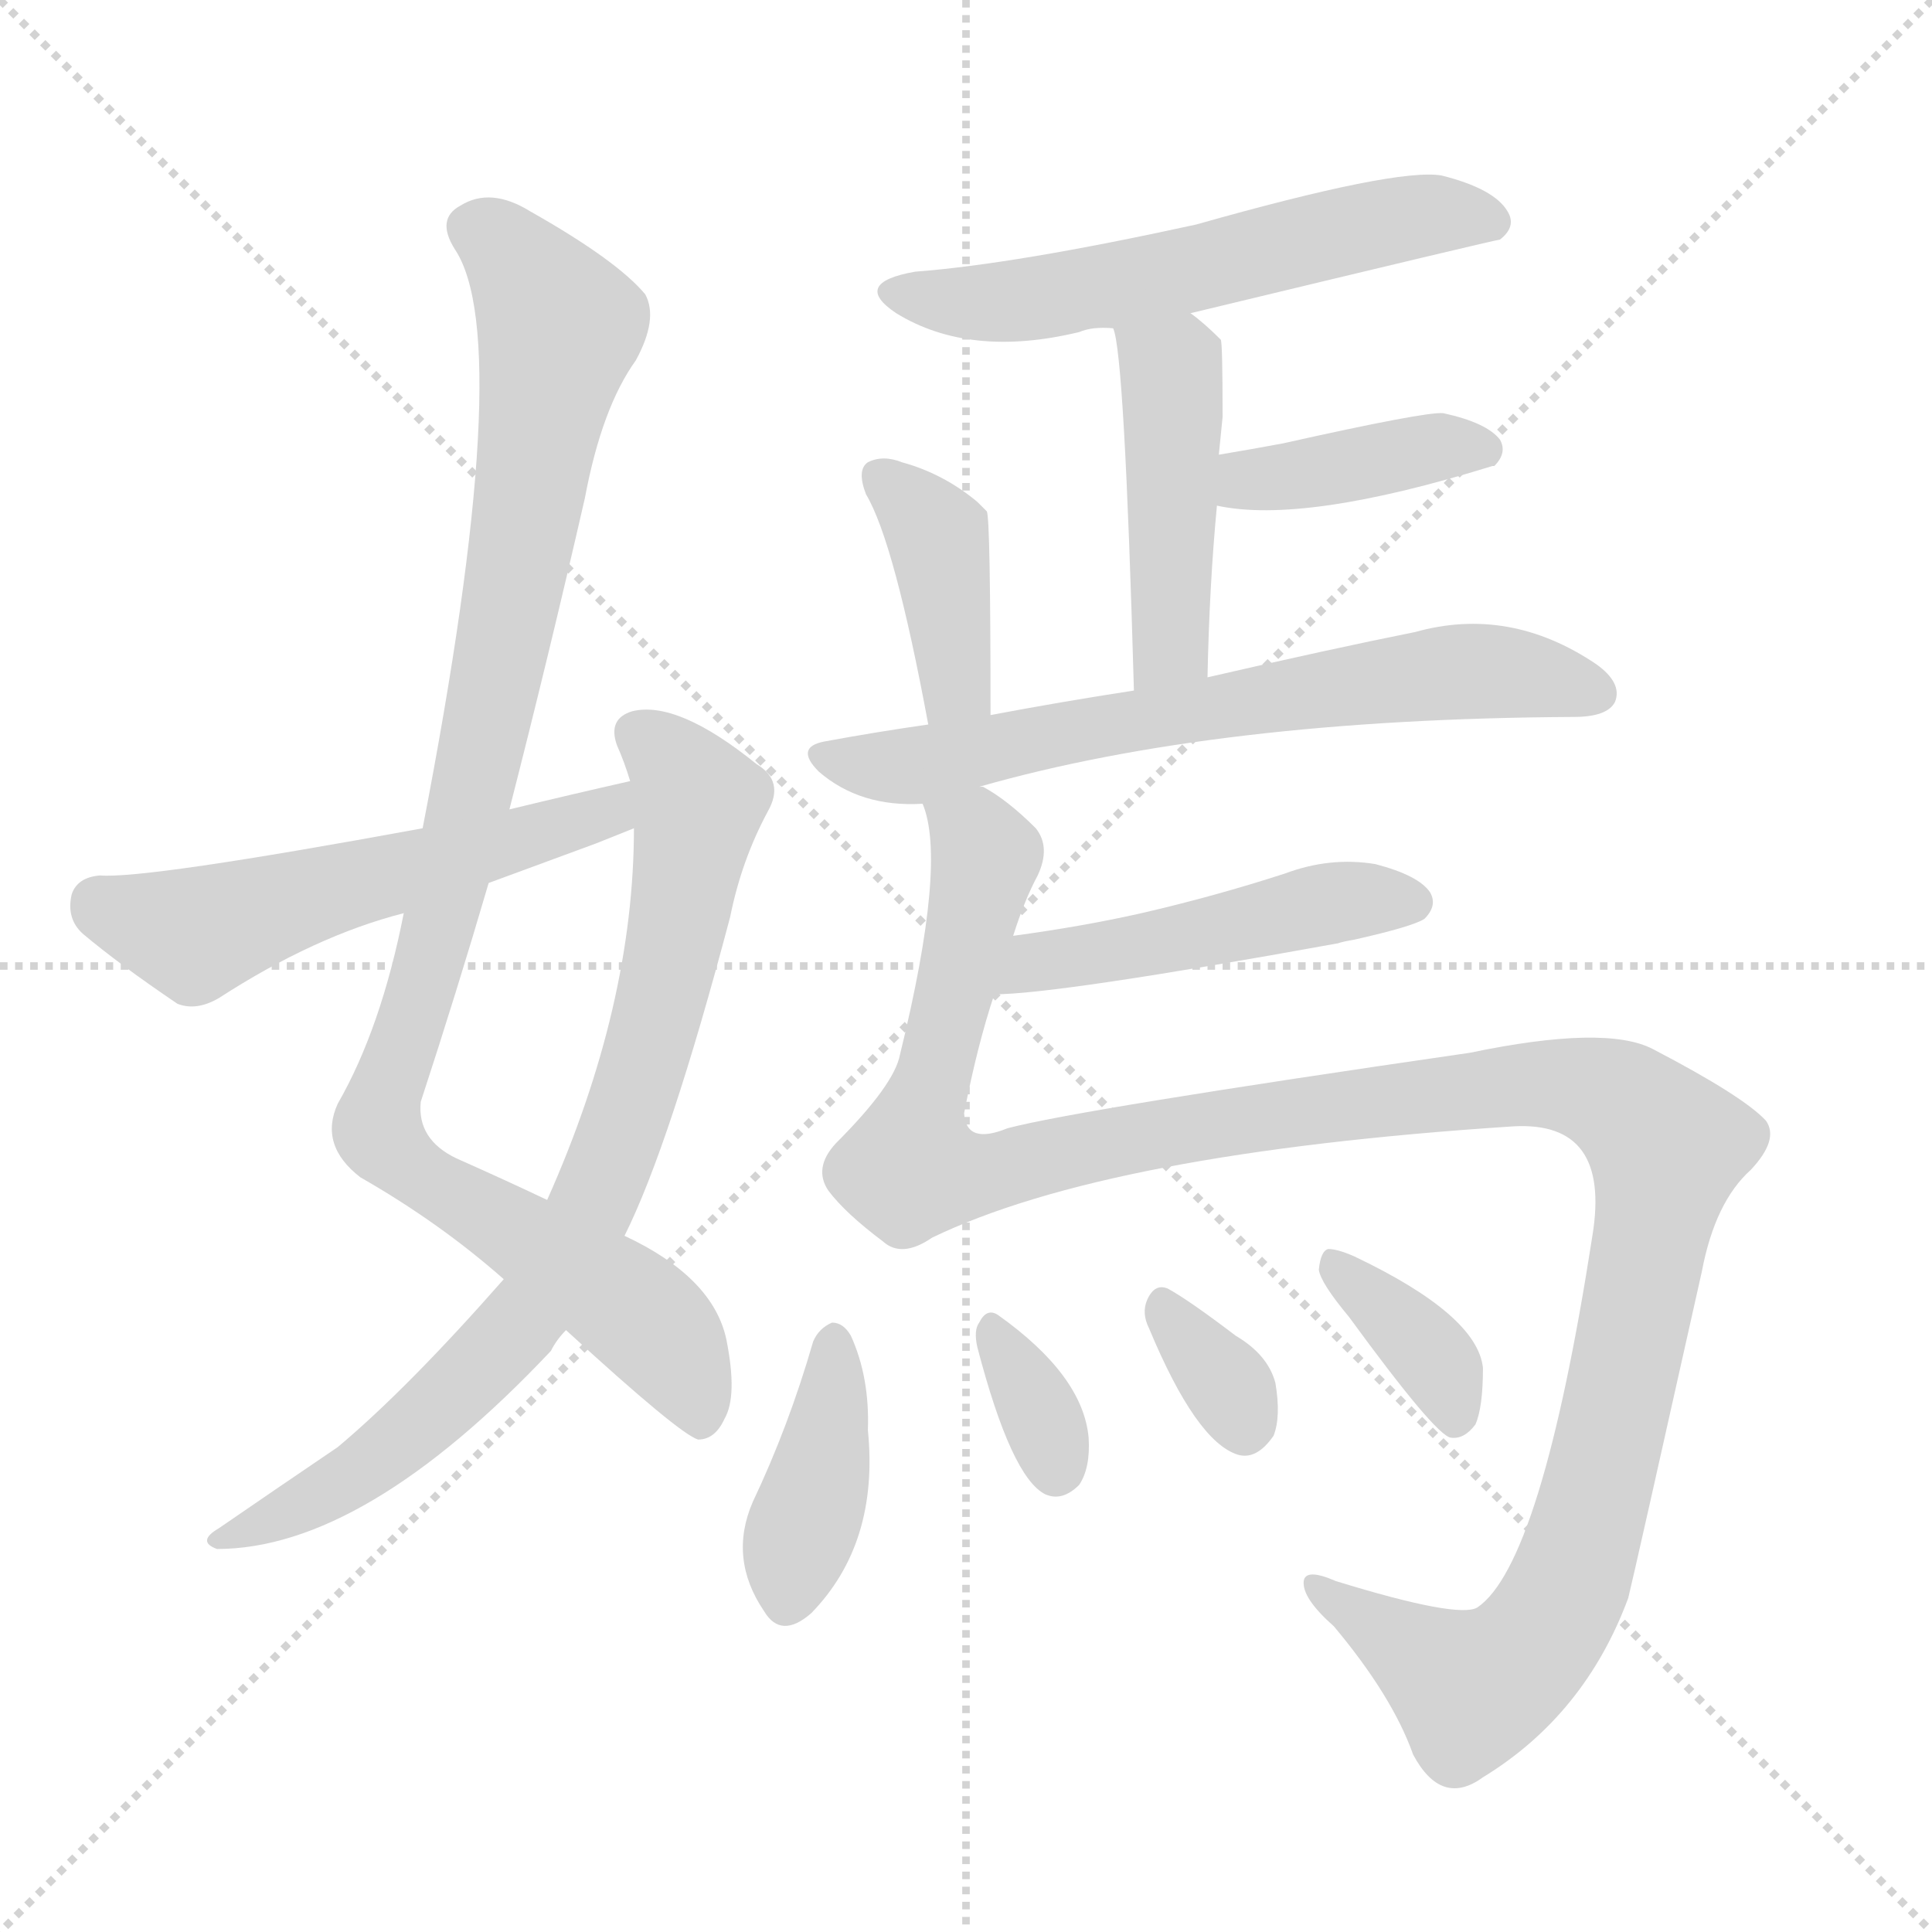
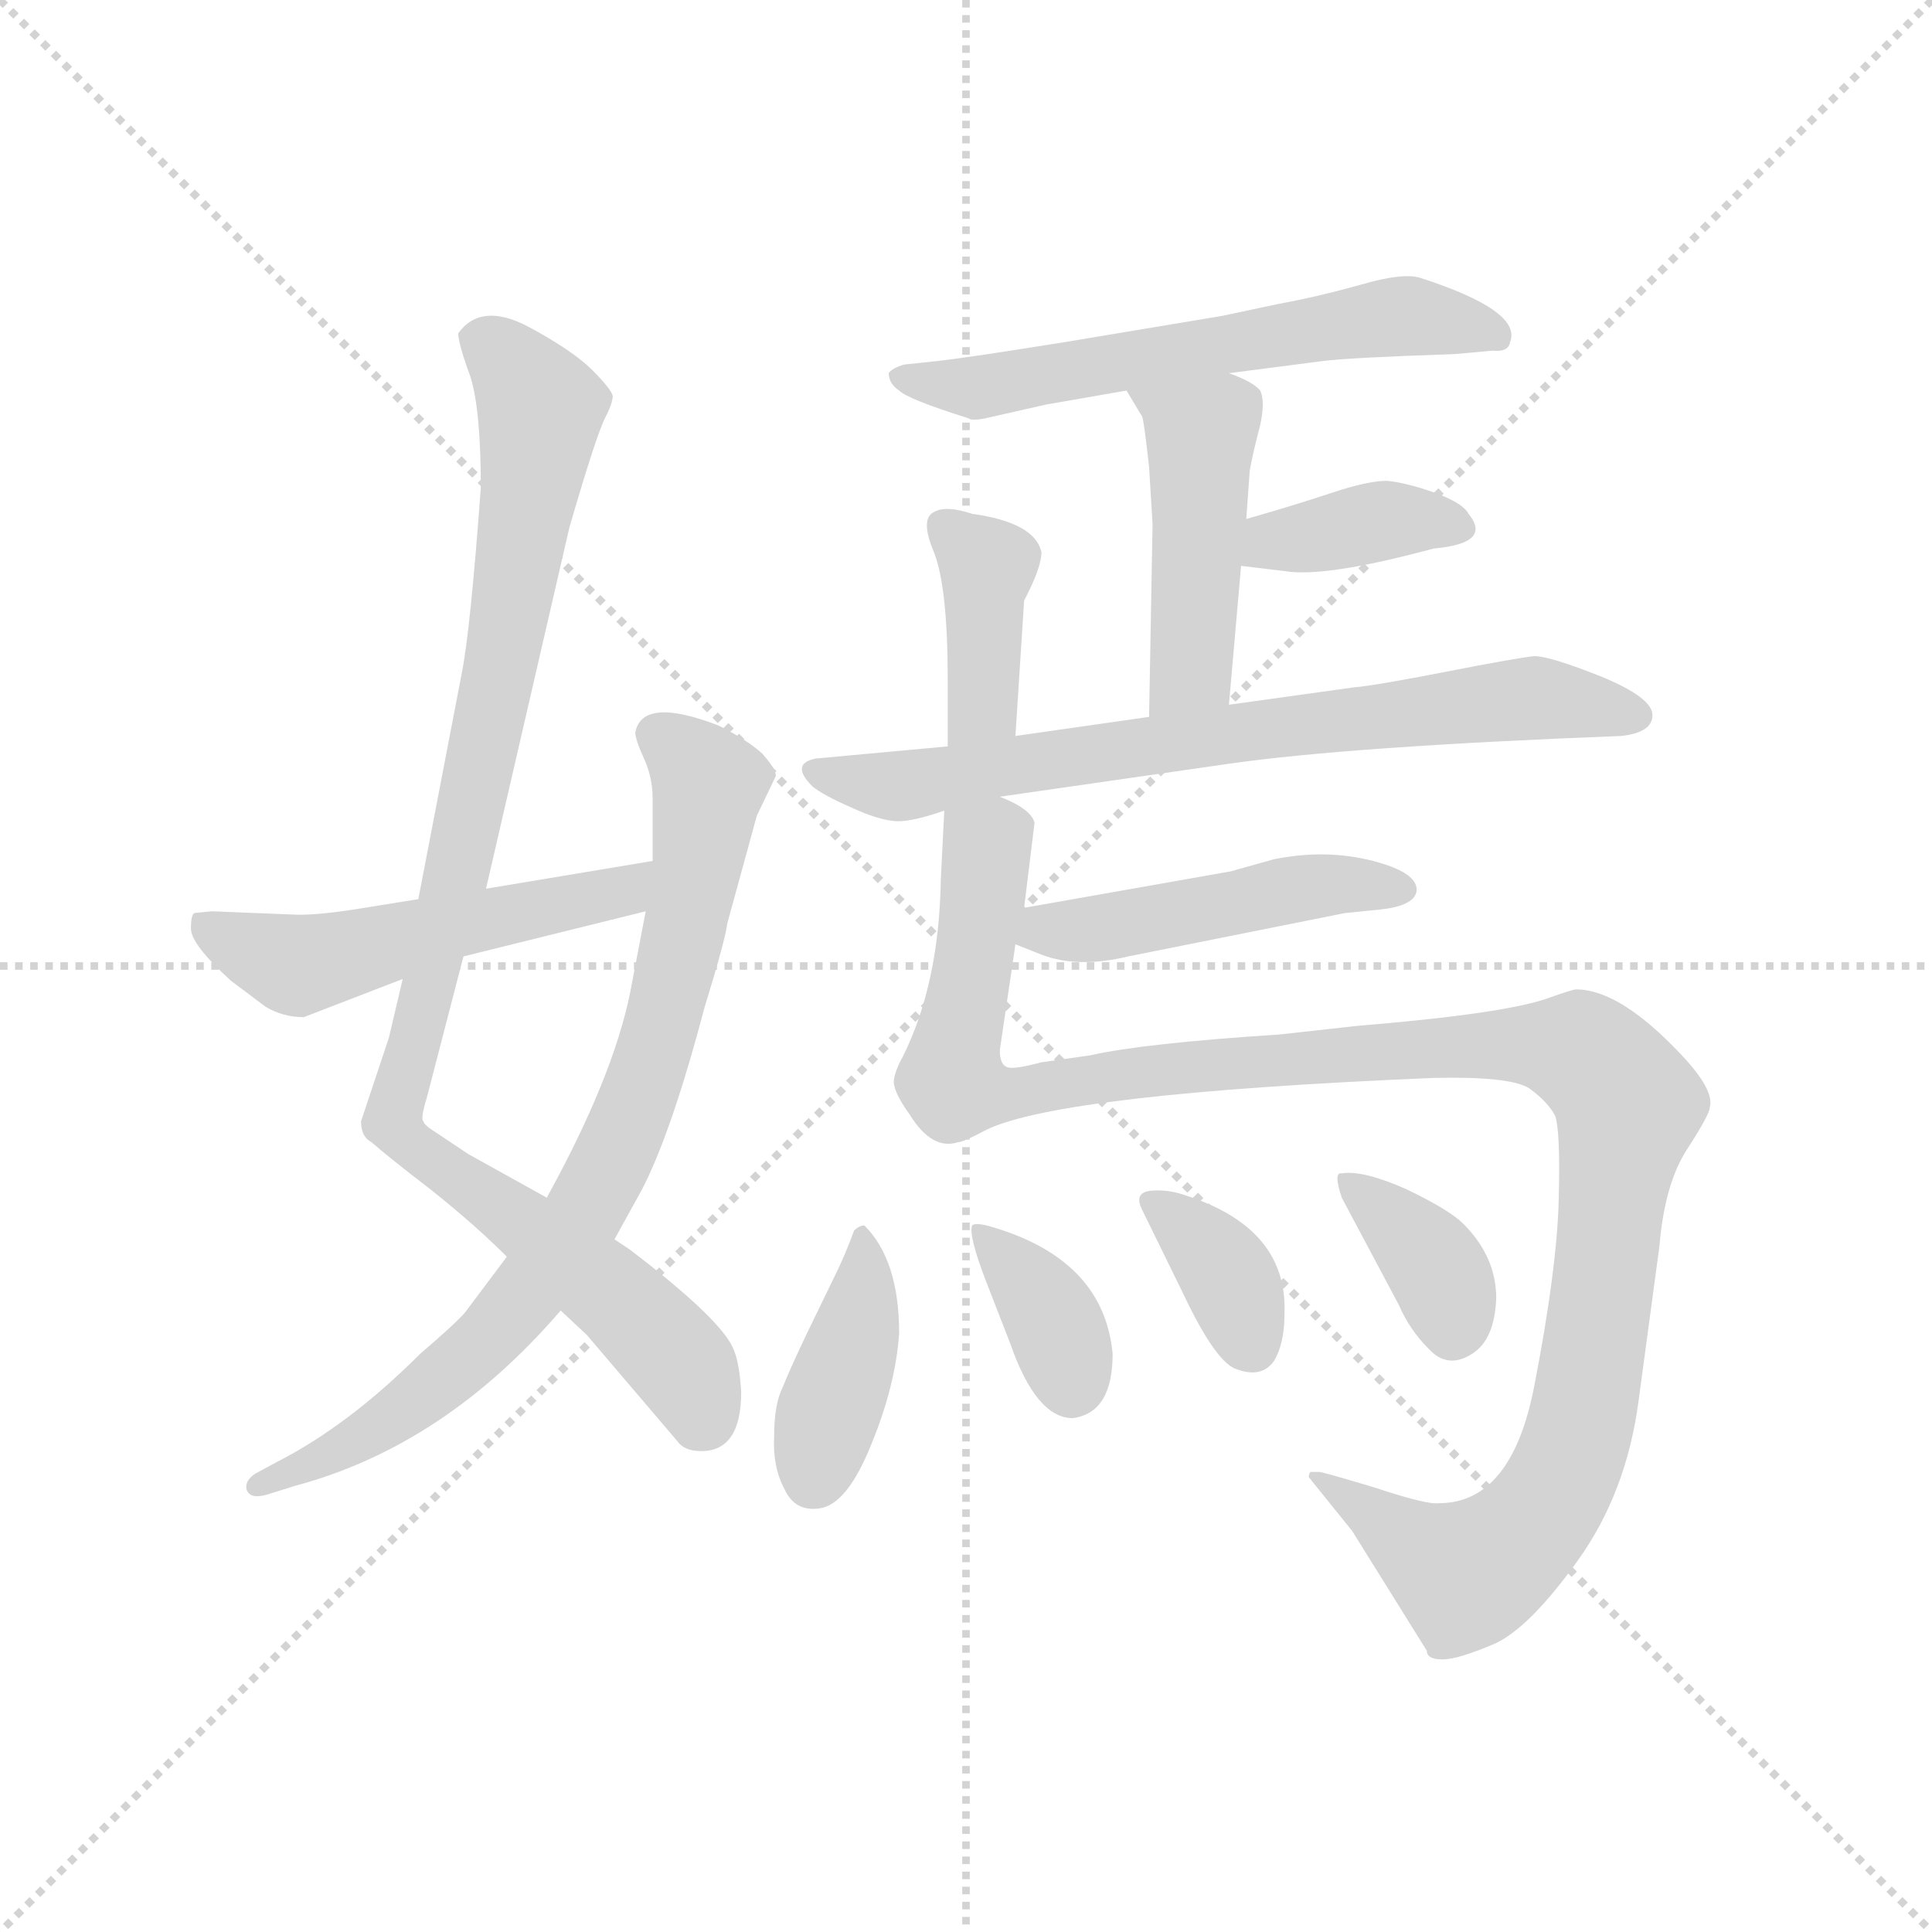
<svg xmlns="http://www.w3.org/2000/svg" version="1.1" viewBox="0 0 1024 1024">
  <g stroke="lightgray" stroke-dasharray="1,1" stroke-width="1" transform="scale(4, 4)">
    <line x1="0" y1="0" x2="256" y2="256" />
    <line x1="256" y1="0" x2="0" y2="256" />
    <line x1="128" y1="0" x2="128" y2="256" />
    <line x1="0" y1="128" x2="256" y2="128" />
  </g>
-   <g transform="scale(1, -1) translate(0, -900)">
+   <g transform="scale(0.92, -0.92) translate(60, -830)">
    <style type="text/css">
      
        @keyframes keyframes0 {
          from {
            stroke: blue;
-             stroke-dashoffset: 1002;
-             stroke-width: 128;
-           }
-           77% {
+             stroke-dashoffset: 981;
+             stroke-width: 128;
+           }
+           76% {
            animation-timing-function: step-end;
            stroke: blue;
            stroke-dashoffset: 0;
            stroke-width: 128;
          }
          to {
            stroke: black;
            stroke-width: 1024;
          }
        }
        #make-me-a-hanzi-animation-0 {
-           animation: keyframes0 1.065s both;
+           animation: keyframes0 1.048s both;
          animation-delay: 0s;
          animation-timing-function: linear;
        }
      
        @keyframes keyframes1 {
          from {
            stroke: blue;
-             stroke-dashoffset: 795;
+             stroke-dashoffset: 803;
            stroke-width: 128;
          }
          72% {
            animation-timing-function: step-end;
            stroke: blue;
            stroke-dashoffset: 0;
            stroke-width: 128;
          }
          to {
            stroke: black;
            stroke-width: 1024;
          }
        }
        #make-me-a-hanzi-animation-1 {
-           animation: keyframes1 0.897s both;
-           animation-delay: 1.065s;
+           animation: keyframes1 0.903s both;
+           animation-delay: 1.048s;
          animation-timing-function: linear;
        }
      
        @keyframes keyframes2 {
          from {
            stroke: blue;
-             stroke-dashoffset: 548;
-             stroke-width: 128;
-           }
-           64% {
+             stroke-dashoffset: 522;
+             stroke-width: 128;
+           }
+           63% {
            animation-timing-function: step-end;
            stroke: blue;
            stroke-dashoffset: 0;
            stroke-width: 128;
          }
          to {
            stroke: black;
            stroke-width: 1024;
          }
        }
        #make-me-a-hanzi-animation-2 {
-           animation: keyframes2 0.696s both;
-           animation-delay: 1.962s;
+           animation: keyframes2 0.675s both;
+           animation-delay: 1.952s;
          animation-timing-function: linear;
        }
      
        @keyframes keyframes3 {
          from {
            stroke: blue;
-             stroke-dashoffset: 576;
-             stroke-width: 128;
-           }
-           65% {
+             stroke-dashoffset: 605;
+             stroke-width: 128;
+           }
+           66% {
            animation-timing-function: step-end;
            stroke: blue;
            stroke-dashoffset: 0;
            stroke-width: 128;
          }
          to {
            stroke: black;
            stroke-width: 1024;
          }
        }
        #make-me-a-hanzi-animation-3 {
-           animation: keyframes3 0.719s both;
-           animation-delay: 2.658s;
+           animation: keyframes3 0.742s both;
+           animation-delay: 2.627s;
          animation-timing-function: linear;
        }
      
        @keyframes keyframes4 {
          from {
            stroke: blue;
-             stroke-dashoffset: 454;
+             stroke-dashoffset: 460;
            stroke-width: 128;
          }
          60% {
            animation-timing-function: step-end;
            stroke: blue;
            stroke-dashoffset: 0;
            stroke-width: 128;
          }
          to {
            stroke: black;
            stroke-width: 1024;
          }
        }
        #make-me-a-hanzi-animation-4 {
-           animation: keyframes4 0.619s both;
-           animation-delay: 3.377s;
+           animation: keyframes4 0.624s both;
+           animation-delay: 3.369s;
          animation-timing-function: linear;
        }
      
        @keyframes keyframes5 {
          from {
            stroke: blue;
-             stroke-dashoffset: 400;
-             stroke-width: 128;
-           }
-           57% {
+             stroke-dashoffset: 373;
+             stroke-width: 128;
+           }
+           55% {
            animation-timing-function: step-end;
            stroke: blue;
            stroke-dashoffset: 0;
            stroke-width: 128;
          }
          to {
            stroke: black;
            stroke-width: 1024;
          }
        }
        #make-me-a-hanzi-animation-5 {
-           animation: keyframes5 0.576s both;
-           animation-delay: 3.997s;
+           animation: keyframes5 0.554s both;
+           animation-delay: 3.993s;
          animation-timing-function: linear;
        }
      
        @keyframes keyframes6 {
          from {
            stroke: blue;
-             stroke-dashoffset: 394;
+             stroke-dashoffset: 392;
            stroke-width: 128;
          }
          56% {
            animation-timing-function: step-end;
            stroke: blue;
            stroke-dashoffset: 0;
            stroke-width: 128;
          }
          to {
            stroke: black;
            stroke-width: 1024;
          }
        }
        #make-me-a-hanzi-animation-6 {
-           animation: keyframes6 0.571s both;
-           animation-delay: 4.572s;
+           animation: keyframes6 0.569s both;
+           animation-delay: 4.547s;
          animation-timing-function: linear;
        }
      
        @keyframes keyframes7 {
          from {
            stroke: blue;
-             stroke-dashoffset: 672;
-             stroke-width: 128;
-           }
-           69% {
+             stroke-dashoffset: 734;
+             stroke-width: 128;
+           }
+           70% {
            animation-timing-function: step-end;
            stroke: blue;
            stroke-dashoffset: 0;
            stroke-width: 128;
          }
          to {
            stroke: black;
            stroke-width: 1024;
          }
        }
        #make-me-a-hanzi-animation-7 {
-           animation: keyframes7 0.797s both;
-           animation-delay: 5.143s;
+           animation: keyframes7 0.847s both;
+           animation-delay: 5.116s;
          animation-timing-function: linear;
        }
      
        @keyframes keyframes8 {
          from {
            stroke: blue;
-             stroke-dashoffset: 480;
+             stroke-dashoffset: 1221;
+             stroke-width: 128;
+           }
+           80% {
+             animation-timing-function: step-end;
+             stroke: blue;
+             stroke-dashoffset: 0;
+             stroke-width: 128;
+           }
+           to {
+             stroke: black;
+             stroke-width: 1024;
+           }
+         }
+         #make-me-a-hanzi-animation-8 {
+           animation: keyframes8 1.244s both;
+           animation-delay: 5.963s;
+           animation-timing-function: linear;
+         }
+       
+         @keyframes keyframes9 {
+           from {
+             stroke: blue;
+             stroke-dashoffset: 476;
            stroke-width: 128;
          }
          61% {
            animation-timing-function: step-end;
            stroke: blue;
            stroke-dashoffset: 0;
            stroke-width: 128;
          }
          to {
            stroke: black;
            stroke-width: 1024;
          }
        }
-         #make-me-a-hanzi-animation-8 {
-           animation: keyframes8 0.641s both;
-           animation-delay: 5.94s;
-           animation-timing-function: linear;
-         }
-       
-         @keyframes keyframes9 {
-           from {
-             stroke: blue;
-             stroke-dashoffset: 1293;
-             stroke-width: 128;
-           }
-           81% {
-             animation-timing-function: step-end;
-             stroke: blue;
-             stroke-dashoffset: 0;
-             stroke-width: 128;
-           }
-           to {
-             stroke: black;
-             stroke-width: 1024;
-           }
-         }
        #make-me-a-hanzi-animation-9 {
-           animation: keyframes9 1.302s both;
-           animation-delay: 6.58s;
+           animation: keyframes9 0.637s both;
+           animation-delay: 7.207s;
          animation-timing-function: linear;
        }
      
        @keyframes keyframes10 {
          from {
            stroke: blue;
-             stroke-dashoffset: 395;
+             stroke-dashoffset: 399;
            stroke-width: 128;
          }
          56% {
            animation-timing-function: step-end;
            stroke: blue;
            stroke-dashoffset: 0;
            stroke-width: 128;
          }
          to {
            stroke: black;
            stroke-width: 1024;
          }
        }
        #make-me-a-hanzi-animation-10 {
-           animation: keyframes10 0.571s both;
-           animation-delay: 7.882s;
+           animation: keyframes10 0.575s both;
+           animation-delay: 7.844s;
          animation-timing-function: linear;
        }
      
        @keyframes keyframes11 {
          from {
            stroke: blue;
-             stroke-dashoffset: 334;
-             stroke-width: 128;
-           }
-           52% {
+             stroke-dashoffset: 361;
+             stroke-width: 128;
+           }
+           54% {
            animation-timing-function: step-end;
            stroke: blue;
            stroke-dashoffset: 0;
            stroke-width: 128;
          }
          to {
            stroke: black;
            stroke-width: 1024;
          }
        }
        #make-me-a-hanzi-animation-11 {
-           animation: keyframes11 0.522s both;
-           animation-delay: 8.454s;
+           animation: keyframes11 0.544s both;
+           animation-delay: 8.419s;
          animation-timing-function: linear;
        }
      
        @keyframes keyframes12 {
          from {
            stroke: blue;
-             stroke-dashoffset: 330;
-             stroke-width: 128;
-           }
-           52% {
+             stroke-dashoffset: 354;
+             stroke-width: 128;
+           }
+           54% {
            animation-timing-function: step-end;
            stroke: blue;
            stroke-dashoffset: 0;
            stroke-width: 128;
          }
          to {
            stroke: black;
            stroke-width: 1024;
          }
        }
        #make-me-a-hanzi-animation-12 {
-           animation: keyframes12 0.519s both;
-           animation-delay: 8.976s;
+           animation: keyframes12 0.538s both;
+           animation-delay: 8.963s;
          animation-timing-function: linear;
        }
      
        @keyframes keyframes13 {
          from {
            stroke: blue;
            stroke-dashoffset: 361;
            stroke-width: 128;
          }
          54% {
            animation-timing-function: step-end;
            stroke: blue;
            stroke-dashoffset: 0;
            stroke-width: 128;
          }
          to {
            stroke: black;
            stroke-width: 1024;
          }
        }
        #make-me-a-hanzi-animation-13 {
          animation: keyframes13 0.544s both;
-           animation-delay: 9.494s;
+           animation-delay: 9.501s;
          animation-timing-function: linear;
        }
      
    </style>
-     <path d="M 270 471 Q 291 553 310 636 Q 319 684 337 709 Q 349 731 342 744 Q 327 762 281 788 Q 260 801 244 791 Q 231 784 241 768 Q 274 719 224 461 L 214 416 Q 202 355 179 315 Q 169 293 191 276 Q 233 252 267 222 L 300 195 Q 360 140 370 137 Q 379 137 384 148 Q 391 160 385 190 Q 378 223 331 245 L 290 264 Q 269 274 242 286 Q 221 296 223 316 Q 242 374 259 432 L 270 471 Z" fill="lightgray" />
-     <path d="M 267 222 Q 216 164 179 133 Q 148 112 116 90 Q 104 83 115 79 Q 193 79 292 184 Q 295 190 300 195 L 331 245 Q 355 293 387 414 Q 393 444 407 470 Q 416 486 401 495 Q 359 529 335 523 Q 322 519 327 505 Q 331 496 334 486 L 336 461 Q 336 367 290 264 L 267 222 Z" fill="lightgray" />
-     <path d="M 334 486 Q 303 479 270 471 L 224 461 Q 77 434 53 436 Q 41 435 38 426 Q 35 413 44 405 Q 63 389 94 368 Q 104 364 116 371 Q 167 404 214 416 L 259 432 Q 286 442 316 453 Q 326 457 336 461 C 364 472 363 493 334 486 Z" fill="lightgray" />
-     <path d="M 631 734 Q 793 773 795 773 Q 804 780 799 788 Q 792 800 764 807 Q 740 811 634 781 Q 538 760 485 756 Q 451 750 475 734 Q 514 710 572 724 Q 579 727 590 726 L 631 734 Z" fill="lightgray" />
-     <path d="M 640 541 Q 641 590 645 632 L 646 659 Q 647 669 648 679 Q 648 719 647 720 Q 638 729 631 734 C 607 752 583 755 590 726 Q 596 713 601 534 C 602 504 639 511 640 541 Z" fill="lightgray" />
-     <path d="M 645 632 Q 691 622 791 653 L 792 653 Q 799 660 795 667 Q 788 676 765 681 Q 756 682 680 665 Q 664 662 646 659 C 616 654 616 638 645 632 Z" fill="lightgray" />
-     <path d="M 525 521 Q 525 626 523 629 Q 520 632 518 634 Q 500 649 478 655 Q 468 659 460 655 Q 454 651 459 638 Q 474 613 492 516 C 498 487 525 491 525 521 Z" fill="lightgray" />
-     <path d="M 519 483 Q 645 519 834 520 Q 852 520 856 528 Q 860 538 846 548 Q 800 579 750 565 Q 705 556 640 541 L 601 534 Q 562 528 525 521 L 492 516 Q 464 512 437 507 Q 421 504 434 491 Q 456 472 489 474 L 519 483 Z" fill="lightgray" />
-     <path d="M 527 373 Q 560 373 709 400 Q 712 401 718 402 Q 749 409 755 413 Q 762 420 758 427 Q 752 436 729 442 Q 705 446 681 437 Q 644 425 605 416 Q 574 409 537 404 C 507 400 497 372 527 373 Z" fill="lightgray" />
-     <path d="M 537 404 Q 543 423 550 436 Q 557 451 549 461 Q 534 476 521 483 L 519 483 C 495 500 485 504 489 474 Q 502 443 477 341 Q 474 325 443 294 Q 431 281 439 269 Q 448 257 468 242 Q 478 233 494 244 Q 587 289 802 303 Q 854 306 844 245 Q 817 71 783 48 Q 773 42 708 62 Q 692 69 691 62 Q 690 53 707 38 Q 738 1 749 -30 Q 764 -58 786 -42 Q 840 -9 863 53 Q 866 65 902 226 Q 909 263 928 280 Q 943 296 936 306 Q 924 319 876 344 Q 851 357 779 342 Q 572 312 534 302 Q 512 293 511 310 Q 518 346 527 373 L 537 404 Z" fill="lightgray" />
-     <path d="M 431 189 Q 418 144 399 104 Q 386 74 405 46 Q 414 31 430 45 Q 466 82 460 142 Q 461 170 451 192 Q 447 199 441 199 Q 434 196 431 189 Z" fill="lightgray" />
-     <path d="M 518 186 Q 536 117 554 108 Q 563 104 572 113 Q 578 122 577 138 Q 574 171 529 203 Q 523 207 519 199 Q 516 195 518 186 Z" fill="lightgray" />
-     <path d="M 609 196 Q 634 136 656 129 Q 666 126 675 139 Q 679 149 676 167 Q 672 182 655 192 Q 630 211 619 217 Q 612 220 608 211 Q 605 204 609 196 Z" fill="lightgray" />
-     <path d="M 715 202 Q 761 139 769 138 Q 776 137 782 145 Q 786 154 786 175 Q 783 203 718 234 Q 709 238 704 238 Q 700 237 699 227 Q 700 220 715 202 Z" fill="lightgray" />
+     <path d="M 172 266 L 164 232 L 148 184 Q 148 175 154 172 Q 163 164 189 144 Q 214 124 232 106 L 263 75 L 278 61 L 330 0 Q 334 -6 344 -6 Q 367 -6 367 28 Q 366 46 362 54 Q 354 71 303 110 L 294 116 L 255 140 L 210 165 L 192 177 Q 184 182 184 184 Q 182 185 186 198 L 207 279 L 220 318 L 268 526 Q 284 581 289 590 Q 293 598 293 602 Q 292 606 281 617 Q 270 628 244 642 Q 217 656 204 638 Q 204 632 211 613 Q 217 594 217 549 Q 211 467 206 442 L 181 312 L 172 266 Z" fill="lightgray" />
+     <path d="M 232 106 L 208 74 Q 203 68 182 50 Q 141 9 100 -12 L 87 -19 Q 81 -23 82 -28 Q 84 -34 94 -31 L 110 -26 Q 196 -3 263 75 L 294 116 L 310 145 Q 327 178 346 250 Q 358 289 359 298 L 376 360 L 387 383 Q 387 387 379 396 Q 370 404 354 412 Q 310 429 306 408 Q 306 404 311 393 Q 316 382 316 370 L 316 334 L 312 305 L 303 258 Q 293 209 255 140 L 232 106 Z" fill="lightgray" />
+     <path d="M 115 244 L 172 266 L 207 279 L 312 305 C 341 312 346 339 316 334 L 220 318 L 181 312 L 150 307 Q 126 303 112 303 L 62 305 L 52 304 Q 50 303 50 295 Q 50 286 73 265 L 93 250 Q 103 244 115 244 Z" fill="lightgray" />
+     <path d="M 648 615 L 702 622 Q 718 624 778 626 L 800 628 Q 809 627 810 633 Q 817 651 758 670 Q 748 673 724 666 Q 699 659 677 655 L 644 648 L 554 633 Q 498 624 480 622 L 461 620 Q 454 618 452 615 Q 452 609 458 605 Q 463 600 498 589 Q 500 587 512 590 L 543 597 L 589 605 L 648 615 Z" fill="lightgray" />
+     <path d="M 648 424 L 655 504 L 658 531 L 660 559 Q 662 570 666 585 Q 669 599 666 605 Q 662 610 648 615 C 620 626 574 631 589 605 L 598 590 Q 599 588 602 561 L 604 528 L 602 417 C 601 387 645 394 648 424 Z" fill="lightgray" />
+     <path d="M 655 504 L 680 501 Q 703 497 766 514 Q 800 517 786 534 Q 783 540 767 546 Q 750 552 739 553 Q 728 553 707 546 Q 686 539 658 531 C 629 523 625 508 655 504 Z" fill="lightgray" />
+     <path d="M 525 406 L 530 484 Q 540 503 540 512 Q 536 529 500 534 Q 485 539 478 535 Q 470 531 478 512 Q 486 492 486 438 L 486 400 C 486 370 523 376 525 406 Z" fill="lightgray" />
+     <path d="M 516 371 L 648 390 Q 718 400 874 406 Q 892 408 892 418 Q 892 428 863 440 Q 833 452 824 452 Q 814 451 773 443 Q 732 435 720 434 L 648 424 L 602 417 L 525 406 L 486 400 L 410 393 Q 395 390 408 377 Q 414 372 430 365 Q 445 358 455 357 Q 464 356 484 363 L 516 371 Z" fill="lightgray" />
+     <path d="M 484 363 L 482 323 Q 481 263 460 221 Q 456 214 455 208 Q 454 202 464 188 Q 477 167 492 172 Q 495 172 508 179 Q 551 200 766 209 Q 810 210 821 203 Q 832 195 836 187 Q 839 178 838 139 Q 837 99 824 32 Q 811 -36 769 -36 Q 762 -37 732 -27 Q 702 -18 700 -18 L 695 -18 Q 694 -19 694 -21 L 719 -52 L 762 -121 Q 762 -126 771 -126 Q 780 -126 801 -117 Q 821 -108 849 -69 Q 877 -30 884 23 L 896 112 Q 899 148 912 168 Q 925 188 925 192 Q 928 202 908 223 Q 873 260 848 260 Q 846 260 832 255 Q 807 246 722 239 L 677 234 Q 599 229 568 222 L 540 218 Q 525 214 521 215 Q 516 216 516 225 L 525 286 L 530 307 L 536 356 Q 534 364 516 371 C 495 392 485 393 484 363 Z" fill="lightgray" />
+     <path d="M 525 286 L 540 280 Q 561 272 590 279 L 715 304 L 735 306 Q 754 308 756 316 Q 758 327 731 334 Q 704 341 674 335 L 649 328 L 530 307 C 500 302 497 297 525 286 Z" fill="lightgray" />
+     <path d="M 438 124 Q 435 124 432 121 Q 427 107 420 93 L 404 60 Q 395 41 391 31 Q 386 21 386 3 Q 385 -15 392 -28 Q 398 -41 412 -39 Q 428 -37 442 -2 Q 456 32 458 62 Q 458 104 438 124 Z" fill="lightgray" />
+     <path d="M 558 13 Q 581 16 581 50 Q 576 104 512 123 Q 502 126 500 124 Q 498 118 508 92 L 522 56 Q 537 13 558 13 Z" fill="lightgray" />
+     <path d="M 653 41 Q 667 36 674 46 Q 680 56 680 73 Q 682 122 624 141 Q 613 145 603 144 Q 593 143 598 133 L 622 84 Q 641 44 653 41 Z" fill="lightgray" />
+     <path d="M 713 140 L 746 78 Q 752 64 763 53 Q 774 41 788 50 Q 801 58 802 82 Q 802 106 783 125 Q 775 133 750 145 Q 725 156 713 154 Q 708 155 713 140 Z" fill="lightgray" />
    <clipPath id="make-me-a-hanzi-clip-0">
-       <path d="M 270 471 Q 291 553 310 636 Q 319 684 337 709 Q 349 731 342 744 Q 327 762 281 788 Q 260 801 244 791 Q 231 784 241 768 Q 274 719 224 461 L 214 416 Q 202 355 179 315 Q 169 293 191 276 Q 233 252 267 222 L 300 195 Q 360 140 370 137 Q 379 137 384 148 Q 391 160 385 190 Q 378 223 331 245 L 290 264 Q 269 274 242 286 Q 221 296 223 316 Q 242 374 259 432 L 270 471 Z" />
-     </clipPath>
-     <path clip-path="url(#make-me-a-hanzi-clip-0)" d="M 250 778 L 276 760 L 297 726 L 245 457 L 200 301 L 221 278 L 345 198 L 366 166 L 371 146" fill="none" id="make-me-a-hanzi-animation-0" stroke-dasharray="874 1748" stroke-linecap="round" />
+       <path d="M 172 266 L 164 232 L 148 184 Q 148 175 154 172 Q 163 164 189 144 Q 214 124 232 106 L 263 75 L 278 61 L 330 0 Q 334 -6 344 -6 Q 367 -6 367 28 Q 366 46 362 54 Q 354 71 303 110 L 294 116 L 255 140 L 210 165 L 192 177 Q 184 182 184 184 Q 182 185 186 198 L 207 279 L 220 318 L 268 526 Q 284 581 289 590 Q 293 598 293 602 Q 292 606 281 617 Q 270 628 244 642 Q 217 656 204 638 Q 204 632 211 613 Q 217 594 217 549 Q 211 467 206 442 L 181 312 L 172 266 Z" />
+     </clipPath>
+     <path clip-path="url(#make-me-a-hanzi-clip-0)" d="M 215 635 L 239 615 L 251 591 L 250 579 L 204 330 L 166 185 L 189 160 L 308 71 L 332 45 L 345 14" fill="none" id="make-me-a-hanzi-animation-0" stroke-dasharray="853 1706" stroke-linecap="round" />
    <clipPath id="make-me-a-hanzi-clip-1">
-       <path d="M 267 222 Q 216 164 179 133 Q 148 112 116 90 Q 104 83 115 79 Q 193 79 292 184 Q 295 190 300 195 L 331 245 Q 355 293 387 414 Q 393 444 407 470 Q 416 486 401 495 Q 359 529 335 523 Q 322 519 327 505 Q 331 496 334 486 L 336 461 Q 336 367 290 264 L 267 222 Z" />
-     </clipPath>
-     <path clip-path="url(#make-me-a-hanzi-clip-1)" d="M 337 511 L 355 498 L 370 475 L 343 340 L 309 250 L 270 191 L 228 150 L 190 119 L 121 84" fill="none" id="make-me-a-hanzi-animation-1" stroke-dasharray="667 1334" stroke-linecap="round" />
+       <path d="M 232 106 L 208 74 Q 203 68 182 50 Q 141 9 100 -12 L 87 -19 Q 81 -23 82 -28 Q 84 -34 94 -31 L 110 -26 Q 196 -3 263 75 L 294 116 L 310 145 Q 327 178 346 250 Q 358 289 359 298 L 376 360 L 387 383 Q 387 387 379 396 Q 370 404 354 412 Q 310 429 306 408 Q 306 404 311 393 Q 316 382 316 370 L 316 334 L 312 305 L 303 258 Q 293 209 255 140 L 232 106 Z" />
+     </clipPath>
+     <path clip-path="url(#make-me-a-hanzi-clip-1)" d="M 320 406 L 348 378 L 323 246 L 292 160 L 242 82 L 210 48 L 140 -3 L 89 -26" fill="none" id="make-me-a-hanzi-animation-1" stroke-dasharray="675 1350" stroke-linecap="round" />
    <clipPath id="make-me-a-hanzi-clip-2">
-       <path d="M 334 486 Q 303 479 270 471 L 224 461 Q 77 434 53 436 Q 41 435 38 426 Q 35 413 44 405 Q 63 389 94 368 Q 104 364 116 371 Q 167 404 214 416 L 259 432 Q 286 442 316 453 Q 326 457 336 461 C 364 472 363 493 334 486 Z" />
-     </clipPath>
-     <path clip-path="url(#make-me-a-hanzi-clip-2)" d="M 52 421 L 103 405 L 304 463 L 329 479" fill="none" id="make-me-a-hanzi-animation-2" stroke-dasharray="420 840" stroke-linecap="round" />
+       <path d="M 115 244 L 172 266 L 207 279 L 312 305 C 341 312 346 339 316 334 L 220 318 L 181 312 L 150 307 Q 126 303 112 303 L 62 305 L 52 304 Q 50 303 50 295 Q 50 286 73 265 L 93 250 Q 103 244 115 244 Z" />
+     </clipPath>
+     <path clip-path="url(#make-me-a-hanzi-clip-2)" d="M 58 298 L 109 274 L 298 317 L 310 327" fill="none" id="make-me-a-hanzi-animation-2" stroke-dasharray="394 788" stroke-linecap="round" />
    <clipPath id="make-me-a-hanzi-clip-3">
-       <path d="M 631 734 Q 793 773 795 773 Q 804 780 799 788 Q 792 800 764 807 Q 740 811 634 781 Q 538 760 485 756 Q 451 750 475 734 Q 514 710 572 724 Q 579 727 590 726 L 631 734 Z" />
-     </clipPath>
-     <path clip-path="url(#make-me-a-hanzi-clip-3)" d="M 478 746 L 530 740 L 640 757 L 651 764 L 754 786 L 792 782" fill="none" id="make-me-a-hanzi-animation-3" stroke-dasharray="448 896" stroke-linecap="round" />
+       <path d="M 648 615 L 702 622 Q 718 624 778 626 L 800 628 Q 809 627 810 633 Q 817 651 758 670 Q 748 673 724 666 Q 699 659 677 655 L 644 648 L 554 633 Q 498 624 480 622 L 461 620 Q 454 618 452 615 Q 452 609 458 605 Q 463 600 498 589 Q 500 587 512 590 L 543 597 L 589 605 L 648 615 Z" />
+     </clipPath>
+     <path clip-path="url(#make-me-a-hanzi-clip-3)" d="M 459 613 L 492 606 L 516 608 L 736 647 L 764 647 L 802 637" fill="none" id="make-me-a-hanzi-animation-3" stroke-dasharray="477 954" stroke-linecap="round" />
    <clipPath id="make-me-a-hanzi-clip-4">
-       <path d="M 640 541 Q 641 590 645 632 L 646 659 Q 647 669 648 679 Q 648 719 647 720 Q 638 729 631 734 C 607 752 583 755 590 726 Q 596 713 601 534 C 602 504 639 511 640 541 Z" />
-     </clipPath>
-     <path clip-path="url(#make-me-a-hanzi-clip-4)" d="M 597 727 L 621 704 L 622 687 L 621 566 L 617 554 L 605 547" fill="none" id="make-me-a-hanzi-animation-4" stroke-dasharray="326 652" stroke-linecap="round" />
+       <path d="M 648 424 L 655 504 L 658 531 L 660 559 Q 662 570 666 585 Q 669 599 666 605 Q 662 610 648 615 C 620 626 574 631 589 605 L 598 590 Q 599 588 602 561 L 604 528 L 602 417 C 601 387 645 394 648 424 Z" />
+     </clipPath>
+     <path clip-path="url(#make-me-a-hanzi-clip-4)" d="M 597 605 L 632 580 L 626 445 L 609 425" fill="none" id="make-me-a-hanzi-animation-4" stroke-dasharray="332 664" stroke-linecap="round" />
    <clipPath id="make-me-a-hanzi-clip-5">
-       <path d="M 645 632 Q 691 622 791 653 L 792 653 Q 799 660 795 667 Q 788 676 765 681 Q 756 682 680 665 Q 664 662 646 659 C 616 654 616 638 645 632 Z" />
-     </clipPath>
-     <path clip-path="url(#make-me-a-hanzi-clip-5)" d="M 651 639 L 768 664 L 792 660" fill="none" id="make-me-a-hanzi-animation-5" stroke-dasharray="272 544" stroke-linecap="round" />
+       <path d="M 655 504 L 680 501 Q 703 497 766 514 Q 800 517 786 534 Q 783 540 767 546 Q 750 552 739 553 Q 728 553 707 546 Q 686 539 658 531 C 629 523 625 508 655 504 Z" />
+     </clipPath>
+     <path clip-path="url(#make-me-a-hanzi-clip-5)" d="M 662 510 L 673 518 L 741 531 L 775 525" fill="none" id="make-me-a-hanzi-animation-5" stroke-dasharray="245 490" stroke-linecap="round" />
    <clipPath id="make-me-a-hanzi-clip-6">
-       <path d="M 525 521 Q 525 626 523 629 Q 520 632 518 634 Q 500 649 478 655 Q 468 659 460 655 Q 454 651 459 638 Q 474 613 492 516 C 498 487 525 491 525 521 Z" />
-     </clipPath>
-     <path clip-path="url(#make-me-a-hanzi-clip-6)" d="M 466 648 L 497 617 L 506 536 L 496 529" fill="none" id="make-me-a-hanzi-animation-6" stroke-dasharray="266 532" stroke-linecap="round" />
+       <path d="M 525 406 L 530 484 Q 540 503 540 512 Q 536 529 500 534 Q 485 539 478 535 Q 470 531 478 512 Q 486 492 486 438 L 486 400 C 486 370 523 376 525 406 Z" />
+     </clipPath>
+     <path clip-path="url(#make-me-a-hanzi-clip-6)" d="M 484 527 L 509 502 L 506 423 L 492 406" fill="none" id="make-me-a-hanzi-animation-6" stroke-dasharray="264 528" stroke-linecap="round" />
    <clipPath id="make-me-a-hanzi-clip-7">
-       <path d="M 519 483 Q 645 519 834 520 Q 852 520 856 528 Q 860 538 846 548 Q 800 579 750 565 Q 705 556 640 541 L 601 534 Q 562 528 525 521 L 492 516 Q 464 512 437 507 Q 421 504 434 491 Q 456 472 489 474 L 519 483 Z" />
-     </clipPath>
-     <path clip-path="url(#make-me-a-hanzi-clip-7)" d="M 436 499 L 481 493 L 596 518 L 773 544 L 846 533" fill="none" id="make-me-a-hanzi-animation-7" stroke-dasharray="544 1088" stroke-linecap="round" />
+       <path d="M 516 371 L 648 390 Q 718 400 874 406 Q 892 408 892 418 Q 892 428 863 440 Q 833 452 824 452 Q 814 451 773 443 Q 732 435 720 434 L 648 424 L 602 417 L 525 406 L 486 400 L 410 393 Q 395 390 408 377 Q 414 372 430 365 Q 445 358 455 357 Q 464 356 484 363 L 516 371 Z" />
+     </clipPath>
+     <path clip-path="url(#make-me-a-hanzi-clip-7)" d="M 410 385 L 470 378 L 657 409 L 815 427 L 883 418" fill="none" id="make-me-a-hanzi-animation-7" stroke-dasharray="606 1212" stroke-linecap="round" />
    <clipPath id="make-me-a-hanzi-clip-8">
-       <path d="M 527 373 Q 560 373 709 400 Q 712 401 718 402 Q 749 409 755 413 Q 762 420 758 427 Q 752 436 729 442 Q 705 446 681 437 Q 644 425 605 416 Q 574 409 537 404 C 507 400 497 372 527 373 Z" />
-     </clipPath>
-     <path clip-path="url(#make-me-a-hanzi-clip-8)" d="M 530 378 L 549 390 L 709 422 L 747 422" fill="none" id="make-me-a-hanzi-animation-8" stroke-dasharray="352 704" stroke-linecap="round" />
+       <path d="M 484 363 L 482 323 Q 481 263 460 221 Q 456 214 455 208 Q 454 202 464 188 Q 477 167 492 172 Q 495 172 508 179 Q 551 200 766 209 Q 810 210 821 203 Q 832 195 836 187 Q 839 178 838 139 Q 837 99 824 32 Q 811 -36 769 -36 Q 762 -37 732 -27 Q 702 -18 700 -18 L 695 -18 Q 694 -19 694 -21 L 719 -52 L 762 -121 Q 762 -126 771 -126 Q 780 -126 801 -117 Q 821 -108 849 -69 Q 877 -30 884 23 L 896 112 Q 899 148 912 168 Q 925 188 925 192 Q 928 202 908 223 Q 873 260 848 260 Q 846 260 832 255 Q 807 246 722 239 L 677 234 Q 599 229 568 222 L 540 218 Q 525 214 521 215 Q 516 216 516 225 L 525 286 L 530 307 L 536 356 Q 534 364 516 371 C 495 392 485 393 484 363 Z" />
+     </clipPath>
+     <path clip-path="url(#make-me-a-hanzi-clip-8)" d="M 491 356 L 508 341 L 491 206 L 520 199 L 613 215 L 826 228 L 851 224 L 874 202 L 878 192 L 853 20 L 843 -15 L 825 -45 L 785 -77 L 698 -20" fill="none" id="make-me-a-hanzi-animation-8" stroke-dasharray="1093 2186" stroke-linecap="round" />
    <clipPath id="make-me-a-hanzi-clip-9">
-       <path d="M 537 404 Q 543 423 550 436 Q 557 451 549 461 Q 534 476 521 483 L 519 483 C 495 500 485 504 489 474 Q 502 443 477 341 Q 474 325 443 294 Q 431 281 439 269 Q 448 257 468 242 Q 478 233 494 244 Q 587 289 802 303 Q 854 306 844 245 Q 817 71 783 48 Q 773 42 708 62 Q 692 69 691 62 Q 690 53 707 38 Q 738 1 749 -30 Q 764 -58 786 -42 Q 840 -9 863 53 Q 866 65 902 226 Q 909 263 928 280 Q 943 296 936 306 Q 924 319 876 344 Q 851 357 779 342 Q 572 312 534 302 Q 512 293 511 310 Q 518 346 527 373 L 537 404 Z" />
-     </clipPath>
-     <path clip-path="url(#make-me-a-hanzi-clip-9)" d="M 498 472 L 516 459 L 522 444 L 484 281 L 511 276 L 699 314 L 826 326 L 860 315 L 883 292 L 848 116 L 832 62 L 817 34 L 801 16 L 780 5 L 724 40 L 717 50 L 706 50 L 697 58" fill="none" id="make-me-a-hanzi-animation-9" stroke-dasharray="1165 2330" stroke-linecap="round" />
+       <path d="M 525 286 L 540 280 Q 561 272 590 279 L 715 304 L 735 306 Q 754 308 756 316 Q 758 327 731 334 Q 704 341 674 335 L 649 328 L 530 307 C 500 302 497 297 525 286 Z" />
+     </clipPath>
+     <path clip-path="url(#make-me-a-hanzi-clip-9)" d="M 531 290 L 697 320 L 748 318" fill="none" id="make-me-a-hanzi-animation-9" stroke-dasharray="348 696" stroke-linecap="round" />
    <clipPath id="make-me-a-hanzi-clip-10">
-       <path d="M 431 189 Q 418 144 399 104 Q 386 74 405 46 Q 414 31 430 45 Q 466 82 460 142 Q 461 170 451 192 Q 447 199 441 199 Q 434 196 431 189 Z" />
-     </clipPath>
-     <path clip-path="url(#make-me-a-hanzi-clip-10)" d="M 441 189 L 435 119 L 418 52" fill="none" id="make-me-a-hanzi-animation-10" stroke-dasharray="267 534" stroke-linecap="round" />
+       <path d="M 438 124 Q 435 124 432 121 Q 427 107 420 93 L 404 60 Q 395 41 391 31 Q 386 21 386 3 Q 385 -15 392 -28 Q 398 -41 412 -39 Q 428 -37 442 -2 Q 456 32 458 62 Q 458 104 438 124 Z" />
+     </clipPath>
+     <path clip-path="url(#make-me-a-hanzi-clip-10)" d="M 438 117 L 434 66 L 408 -22" fill="none" id="make-me-a-hanzi-animation-10" stroke-dasharray="271 542" stroke-linecap="round" />
    <clipPath id="make-me-a-hanzi-clip-11">
-       <path d="M 518 186 Q 536 117 554 108 Q 563 104 572 113 Q 578 122 577 138 Q 574 171 529 203 Q 523 207 519 199 Q 516 195 518 186 Z" />
-     </clipPath>
-     <path clip-path="url(#make-me-a-hanzi-clip-11)" d="M 528 192 L 550 155 L 560 121" fill="none" id="make-me-a-hanzi-animation-11" stroke-dasharray="206 412" stroke-linecap="round" />
+       <path d="M 558 13 Q 581 16 581 50 Q 576 104 512 123 Q 502 126 500 124 Q 498 118 508 92 L 522 56 Q 537 13 558 13 Z" />
+     </clipPath>
+     <path clip-path="url(#make-me-a-hanzi-clip-11)" d="M 506 121 L 547 69 L 558 32" fill="none" id="make-me-a-hanzi-animation-11" stroke-dasharray="233 466" stroke-linecap="round" />
    <clipPath id="make-me-a-hanzi-clip-12">
-       <path d="M 609 196 Q 634 136 656 129 Q 666 126 675 139 Q 679 149 676 167 Q 672 182 655 192 Q 630 211 619 217 Q 612 220 608 211 Q 605 204 609 196 Z" />
-     </clipPath>
-     <path clip-path="url(#make-me-a-hanzi-clip-12)" d="M 618 206 L 653 163 L 659 145" fill="none" id="make-me-a-hanzi-animation-12" stroke-dasharray="202 404" stroke-linecap="round" />
+       <path d="M 653 41 Q 667 36 674 46 Q 680 56 680 73 Q 682 122 624 141 Q 613 145 603 144 Q 593 143 598 133 L 622 84 Q 641 44 653 41 Z" />
+     </clipPath>
+     <path clip-path="url(#make-me-a-hanzi-clip-12)" d="M 608 135 L 648 94 L 661 55" fill="none" id="make-me-a-hanzi-animation-12" stroke-dasharray="226 452" stroke-linecap="round" />
    <clipPath id="make-me-a-hanzi-clip-13">
-       <path d="M 715 202 Q 761 139 769 138 Q 776 137 782 145 Q 786 154 786 175 Q 783 203 718 234 Q 709 238 704 238 Q 700 237 699 227 Q 700 220 715 202 Z" />
-     </clipPath>
-     <path clip-path="url(#make-me-a-hanzi-clip-13)" d="M 709 229 L 757 184 L 772 148" fill="none" id="make-me-a-hanzi-animation-13" stroke-dasharray="233 466" stroke-linecap="round" />
+       <path d="M 713 140 L 746 78 Q 752 64 763 53 Q 774 41 788 50 Q 801 58 802 82 Q 802 106 783 125 Q 775 133 750 145 Q 725 156 713 154 Q 708 155 713 140 Z" />
+     </clipPath>
+     <path clip-path="url(#make-me-a-hanzi-clip-13)" d="M 718 147 L 768 98 L 777 64" fill="none" id="make-me-a-hanzi-animation-13" stroke-dasharray="233 466" stroke-linecap="round" />
  </g>
</svg>
